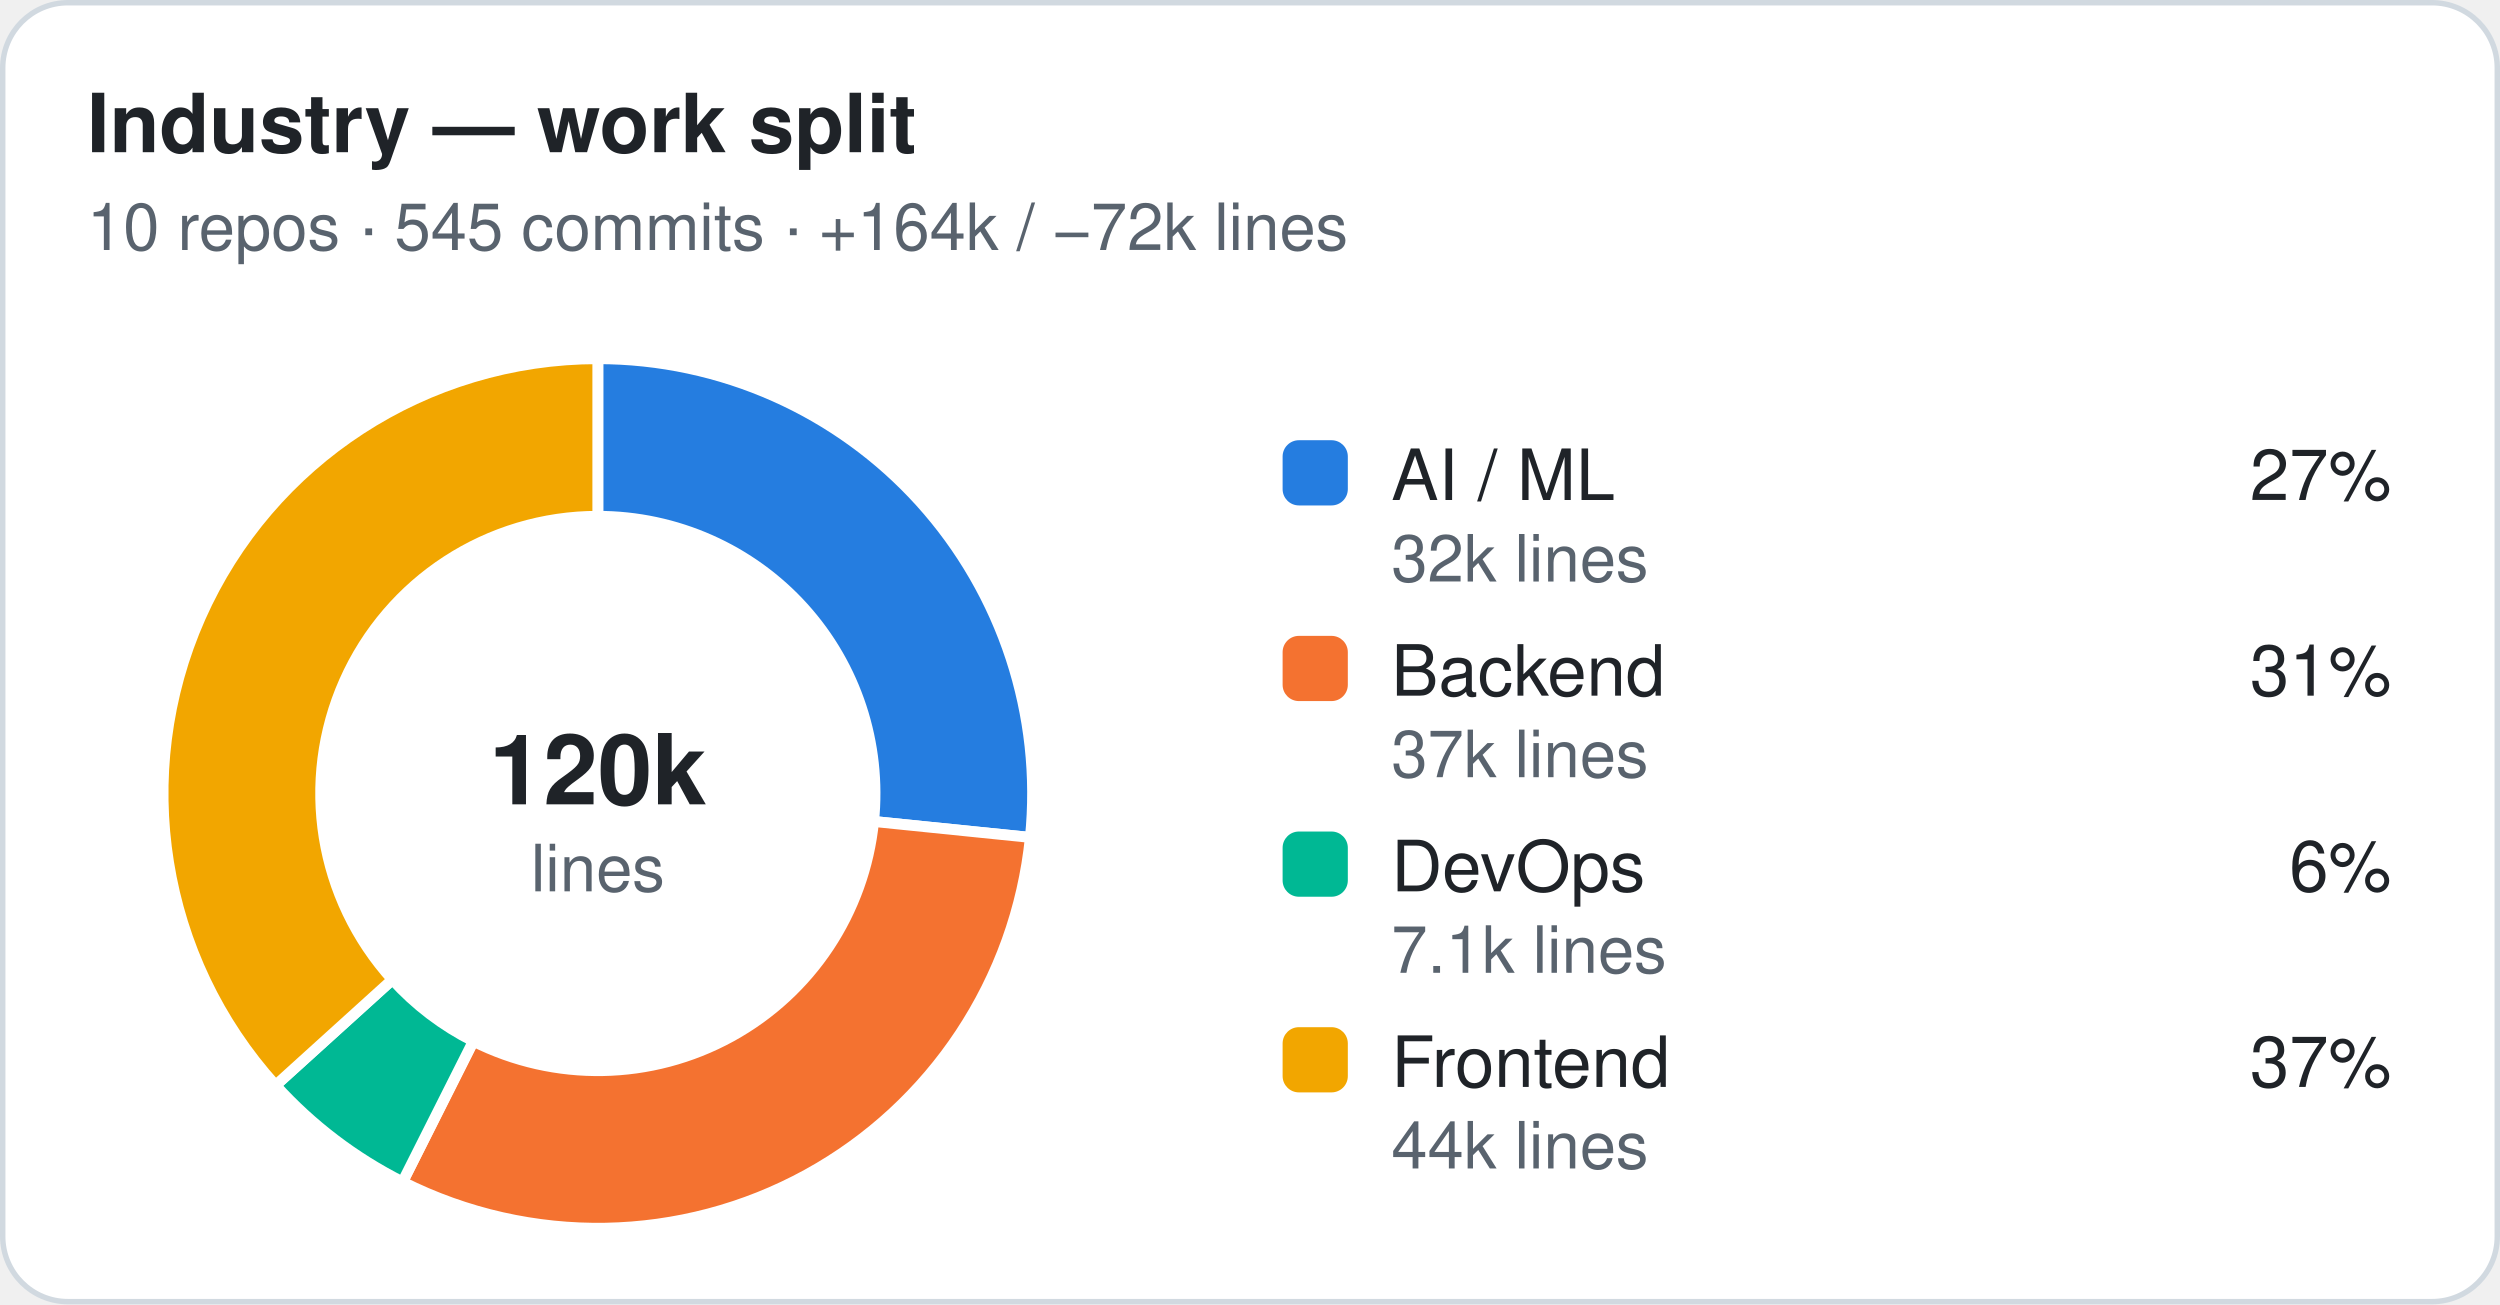
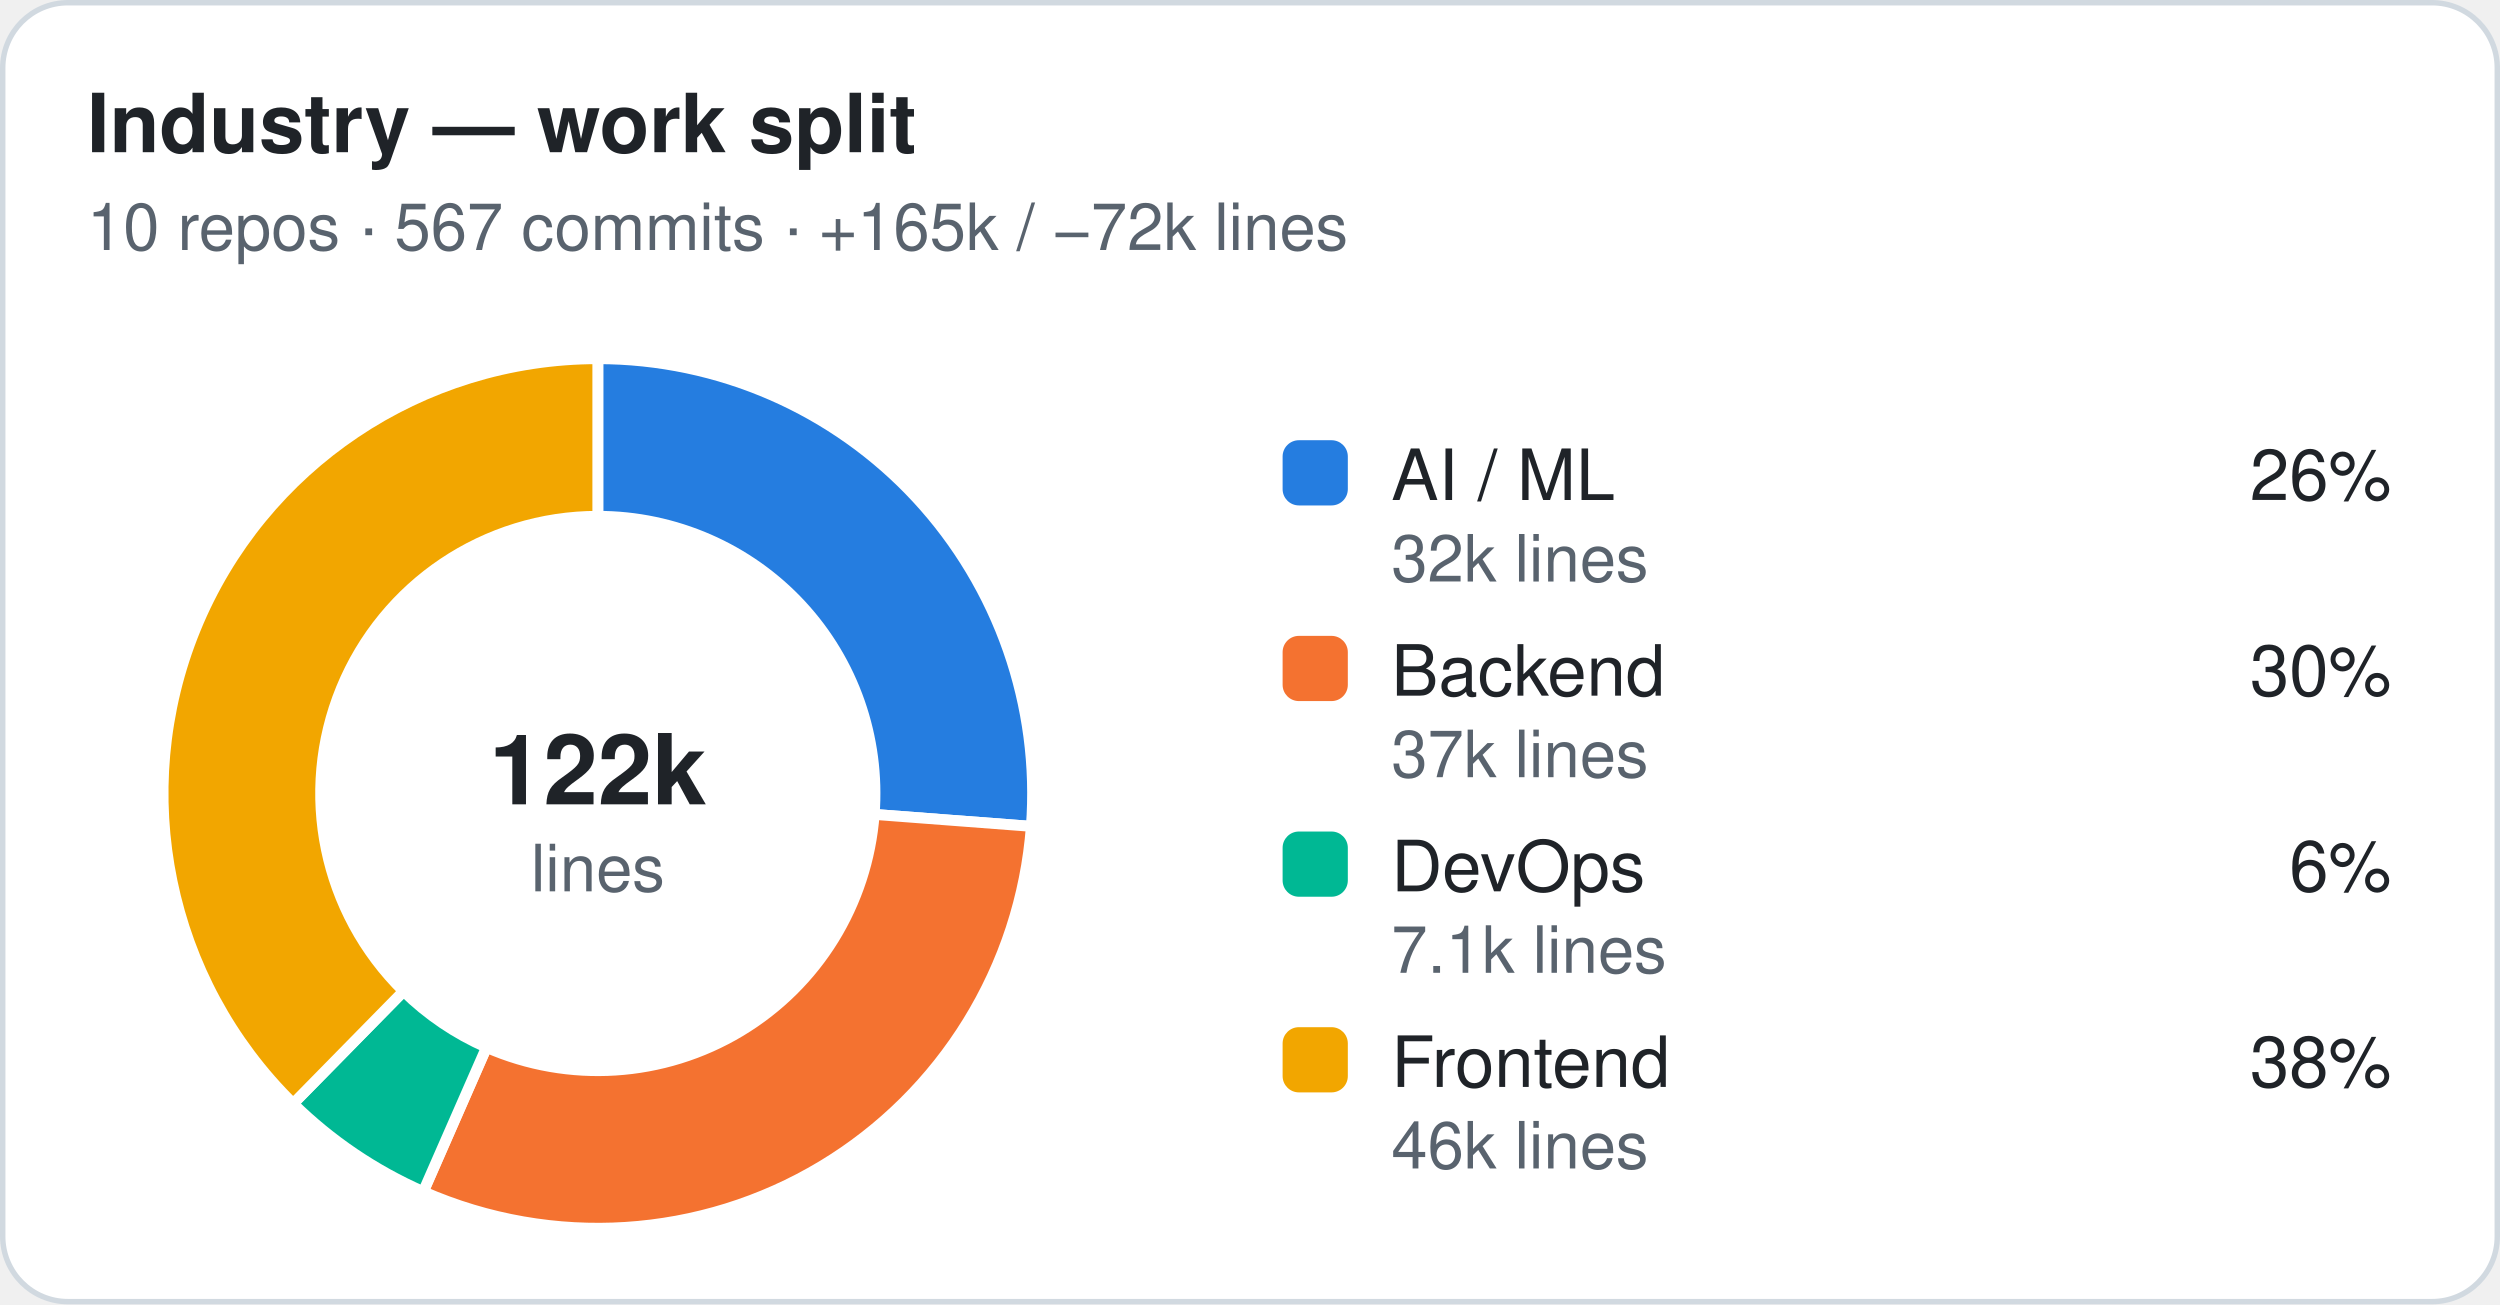
<svg xmlns="http://www.w3.org/2000/svg" width="460" height="240" viewBox="0 0 460 240" role="img" aria-label="Industry — work split">
  <style>.t{font:600 15px -apple-system,Segoe UI,Helvetica,Arial,sans-serif;fill:#1f2328}.st,.lv,.ax{font:12px -apple-system,Segoe UI,Helvetica,Arial,sans-serif;fill:#59636e}.ln{font:500 13px -apple-system,Segoe UI,Helvetica,Arial,sans-serif;fill:#1f2328}.c{font:600 18px -apple-system,Segoe UI,Helvetica,Arial,sans-serif;fill:#1f2328}.grid{stroke:#eaeef2}.gap{stroke:#ffffff}.bg{fill:#ffffff;stroke:#d1d9e0}.s-ai{fill:#257de0}.s-backend{fill:#f47230}.s-devops{fill:#00b894}.s-frontend{fill:#f2a600}.s-other{fill:#9c9c9c}.k-professional{fill:#1f2328}.k-personal{fill:#8c959f}@media (prefers-color-scheme:dark){.t,.ln,.c{fill:#e6edf3}.st,.lv,.ax{fill:#9198a1}.grid{stroke:#212830}.gap{stroke:#151b23}.bg{fill:#151b23;stroke:#30363d}.s-ai{fill:#338ced}.s-backend{fill:#e76624}.s-devops{fill:#00a888}.s-frontend{fill:#d28e05}.s-other{fill:#6b6b6b}.k-professional{fill:#e6edf3}.k-personal{fill:#656c76}}</style>
  <rect class="bg" x="0.5" y="0.5" width="459" height="239" rx="12" />
  <text class="t" x="16" y="28">Industry — work split</text>
-   <text class="st" x="16" y="46">10 repos · 545 commits · +164k / −72k lines</text>
-   <path class="s-ai gap" stroke-width="2" d="M110.00,66.00 A80,80 0 0 1 189.59,154.09 L160.74,151.15 A51,51 0 0 0 110.00,95.00 Z" />
-   <path class="s-backend gap" stroke-width="2" d="M189.59,154.09 A80,80 0 0 1 74.07,217.48 L87.10,191.57 A51,51 0 0 0 160.74,151.15 Z" />
-   <path class="s-devops gap" stroke-width="2" d="M74.07,217.48 A80,80 0 0 1 50.71,199.71 L72.21,180.24 A51,51 0 0 0 87.10,191.57 Z" />
-   <path class="s-frontend gap" stroke-width="2" d="M50.71,199.71 A80,80 0 0 1 110.00,66.00 L110.00,95.00 A51,51 0 0 0 72.21,180.24 Z" />
-   <text class="c" x="110" y="148" text-anchor="middle">120k</text>
+   <text class="st" x="16" y="46">10 repos · 567 commits · +165k / −72k lines</text>
+   <path class="s-ai gap" stroke-width="2" d="M110.00,66.00 A80,80 0 0 1 189.77,152.05 L160.85,149.85 A51,51 0 0 0 110.00,95.00 Z" />
+   <path class="s-backend gap" stroke-width="2" d="M189.77,152.05 A80,80 0 0 1 77.88,219.27 L89.52,192.71 A51,51 0 0 0 160.85,149.85 Z" />
+   <path class="s-devops gap" stroke-width="2" d="M77.88,219.27 A80,80 0 0 1 53.94,203.07 L74.26,182.38 A51,51 0 0 0 89.52,192.71 Z" />
+   <path class="s-frontend gap" stroke-width="2" d="M53.94,203.07 A80,80 0 0 1 110.00,66.00 L110.00,95.00 A51,51 0 0 0 74.26,182.38 Z" />
+   <text class="c" x="110" y="148" text-anchor="middle">122k</text>
  <text class="st" x="110" y="164" text-anchor="middle">lines</text>
  <rect class="s-ai" x="236" y="81" width="12" height="12" rx="3" />
  <text class="ln" x="256" y="92">AI / ML</text>
-   <text class="ln" x="440" y="92" text-anchor="end">27%</text>
+   <text class="ln" x="440" y="92" text-anchor="end">26%</text>
  <text class="lv" x="256" y="107">32k lines</text>
  <rect class="s-backend" x="236" y="117" width="12" height="12" rx="3" />
  <text class="ln" x="256" y="128">Backend</text>
-   <text class="ln" x="440" y="128" text-anchor="end">31%</text>
+   <text class="ln" x="440" y="128" text-anchor="end">30%</text>
  <text class="lv" x="256" y="143">37k lines</text>
  <rect class="s-devops" x="236" y="153" width="12" height="12" rx="3" />
  <text class="ln" x="256" y="164">DevOps</text>
  <text class="ln" x="440" y="164" text-anchor="end">6%</text>
  <text class="lv" x="256" y="179">7.1k lines</text>
  <rect class="s-frontend" x="236" y="189" width="12" height="12" rx="3" />
  <text class="ln" x="256" y="200">Frontend</text>
-   <text class="ln" x="440" y="200" text-anchor="end">37%</text>
-   <text class="lv" x="256" y="215">44k lines</text>
+   <text class="ln" x="440" y="200" text-anchor="end">38%</text>
+   <text class="lv" x="256" y="215">46k lines</text>
</svg>
